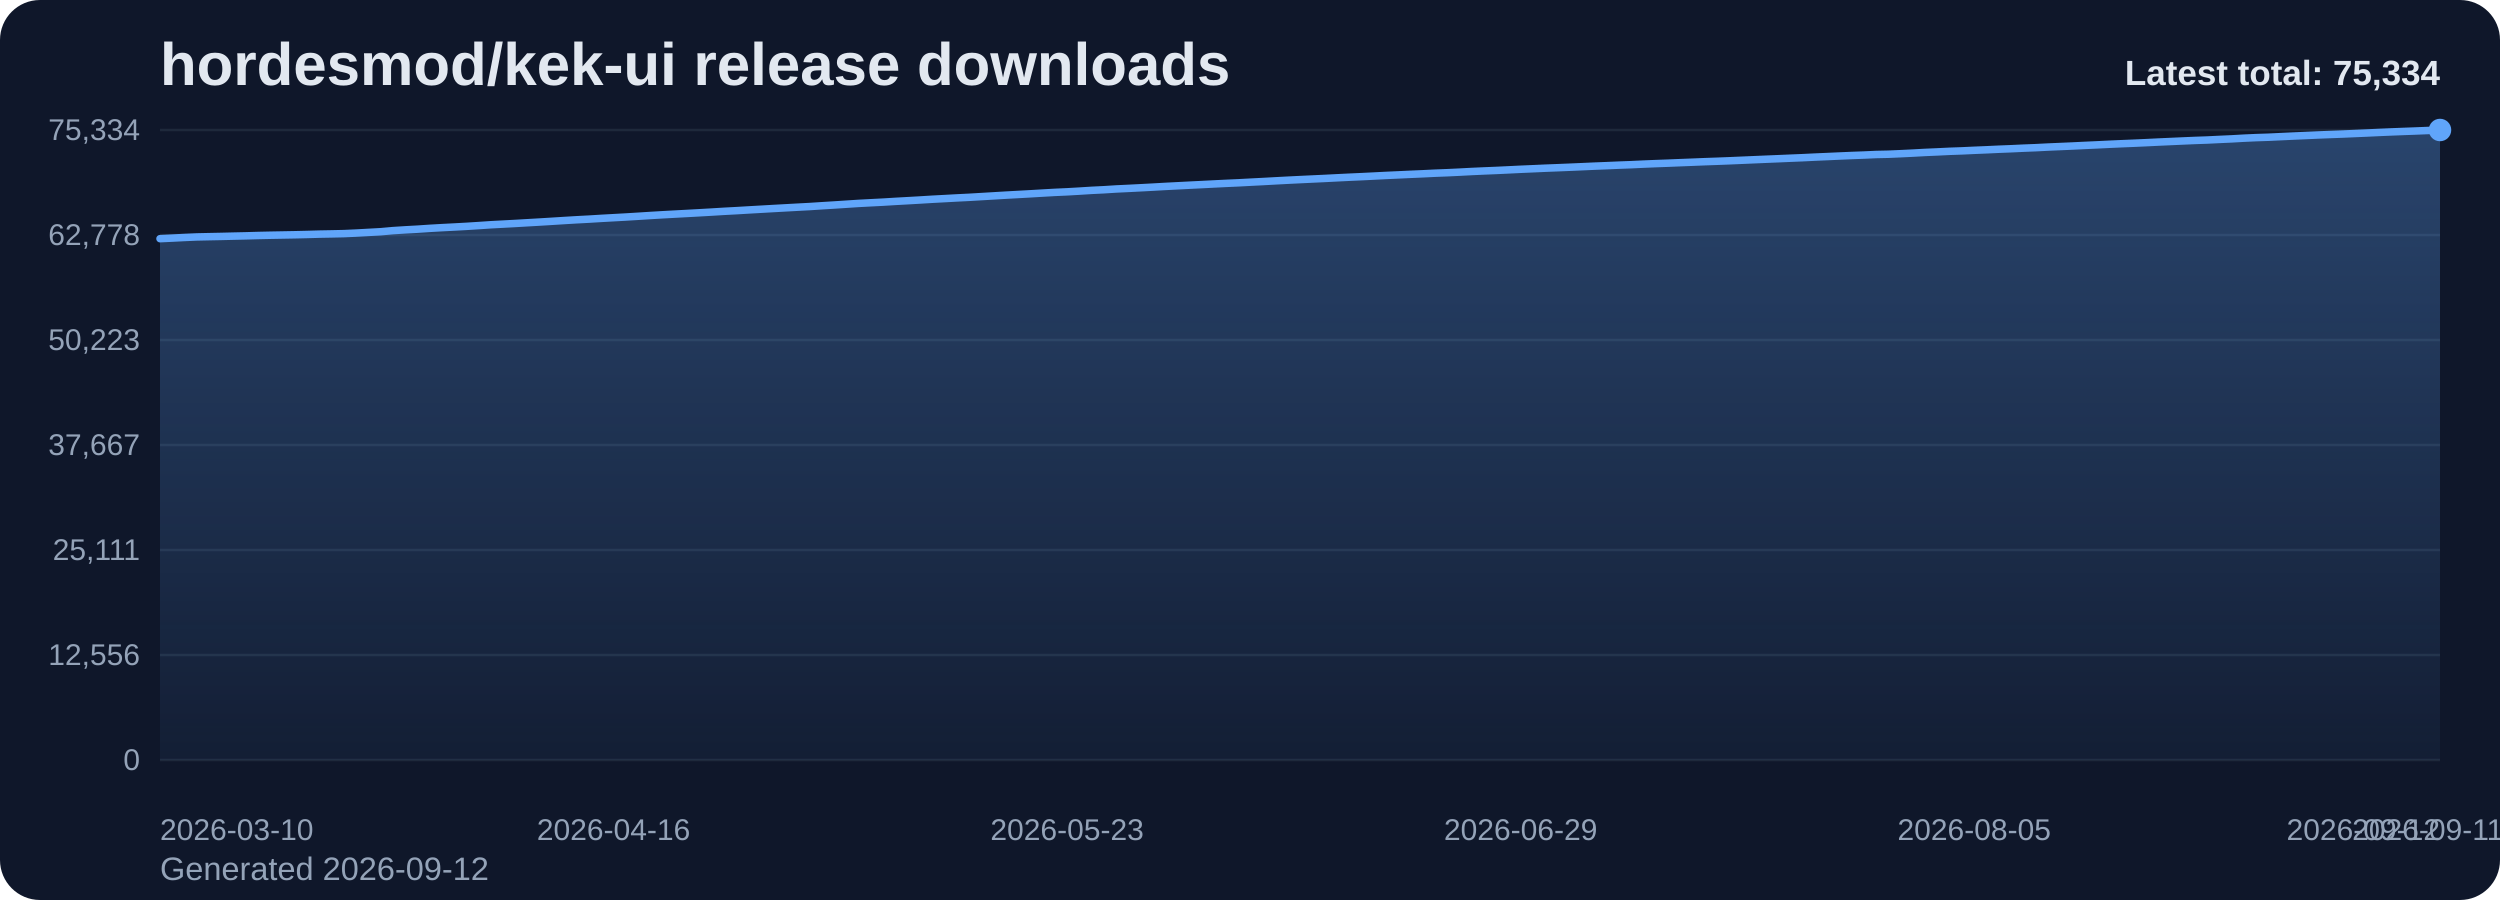
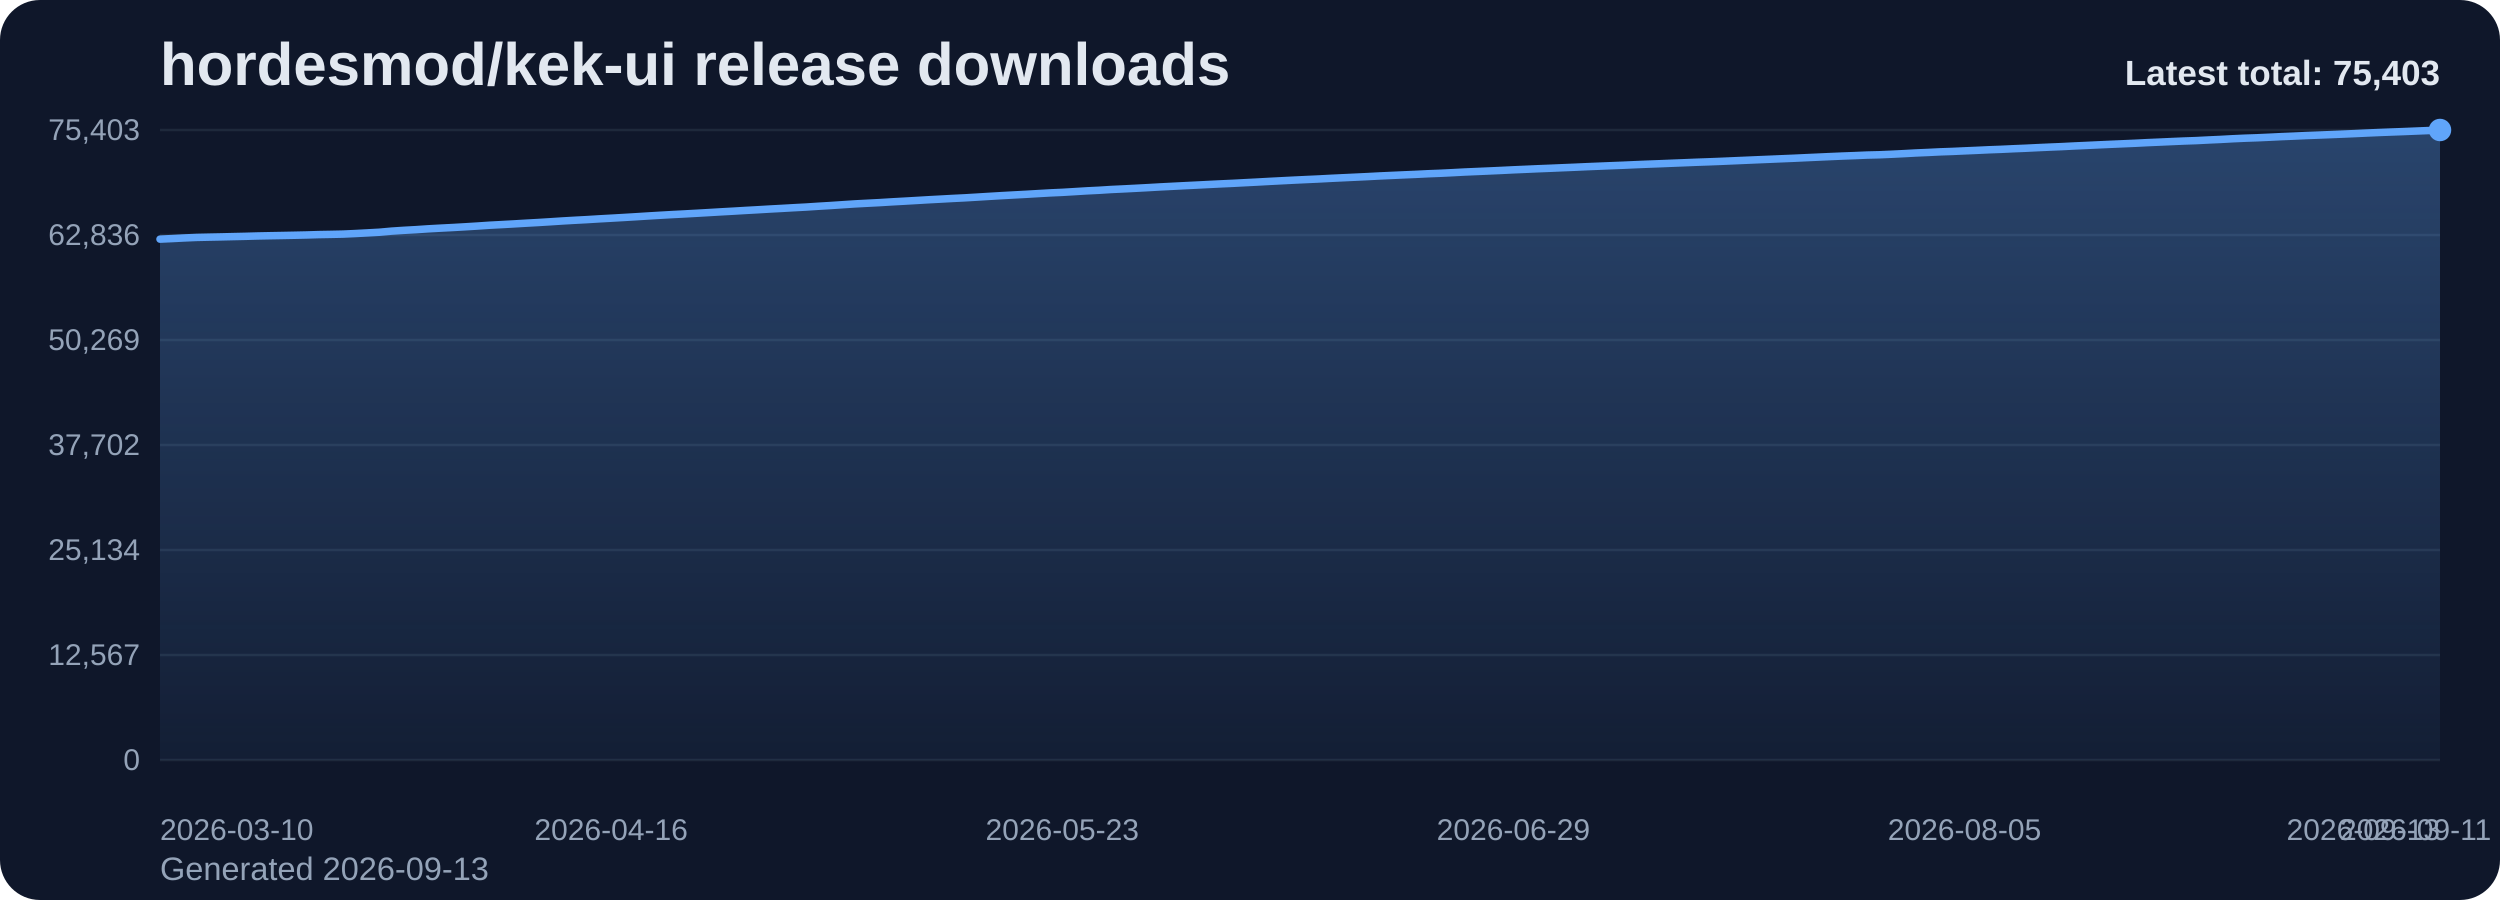
<svg xmlns="http://www.w3.org/2000/svg" viewBox="0 0 1000 360" role="img" aria-label="hordesmod/kek-ui release downloads chart">
  <defs>
    <linearGradient id="fill-total-trend-slate" x1="0" y1="0" x2="0" y2="1">
      <stop offset="0%" stop-color="#60a5fa" stop-opacity="0.32" />
      <stop offset="100%" stop-color="#60a5fa" stop-opacity="0.05" />
    </linearGradient>
    <style>
      .bg { fill: #0f172a; }
      .title { font: 700 24px Arial, sans-serif; fill: #e2e8f0; }
      .sub { font: 400 13px Arial, sans-serif; fill: #94a3b8; }
      .grid { stroke: #1e293b; stroke-width: 1; }
      .axis { font: 400 12px Arial, sans-serif; fill: #94a3b8; }
      .line { fill: none; stroke: #60a5fa; stroke-width: 3; stroke-linecap: round; stroke-linejoin: round; }
      .dot { fill: #60a5fa; }
      .value { font: 600 11px Arial, sans-serif; fill: #cbd5e1; }
      .latest { font: 700 14px Arial, sans-serif; fill: #e2e8f0; }
    </style>
  </defs>
  <rect class="bg" x="0" y="0" width="1000" height="360" rx="16" />
  <text class="title" x="64" y="34">hordesmod/kek-ui release downloads</text>
-   <text class="sub" x="64" y="352">Generated 2026-09-12</text>
+   <text class="sub" x="64" y="352">Generated 2026-09-13</text>
  <line x1="64" y1="52.00" x2="976" y2="52.00" class="grid" />
-   <text x="56" y="56.00" text-anchor="end" class="axis">75,334</text>
+   <text x="56" y="56.00" text-anchor="end" class="axis">75,403</text>
  <line x1="64" y1="94.00" x2="976" y2="94.00" class="grid" />
-   <text x="56" y="98.00" text-anchor="end" class="axis">62,778</text>
+   <text x="56" y="98.00" text-anchor="end" class="axis">62,836</text>
  <line x1="64" y1="136.00" x2="976" y2="136.00" class="grid" />
-   <text x="56" y="140.00" text-anchor="end" class="axis">50,223</text>
+   <text x="56" y="140.00" text-anchor="end" class="axis">50,269</text>
  <line x1="64" y1="178.00" x2="976" y2="178.00" class="grid" />
-   <text x="56" y="182.00" text-anchor="end" class="axis">37,667</text>
+   <text x="56" y="182.00" text-anchor="end" class="axis">37,702</text>
  <line x1="64" y1="220.00" x2="976" y2="220.00" class="grid" />
-   <text x="56" y="224.00" text-anchor="end" class="axis">25,111</text>
+   <text x="56" y="224.00" text-anchor="end" class="axis">25,134</text>
  <line x1="64" y1="262.00" x2="976" y2="262.00" class="grid" />
-   <text x="56" y="266.00" text-anchor="end" class="axis">12,556</text>
+   <text x="56" y="266.00" text-anchor="end" class="axis">12,567</text>
  <line x1="64" y1="304.00" x2="976" y2="304.00" class="grid" />
  <text x="56" y="308.00" text-anchor="end" class="axis">0</text>
-   <path d="M 64.00 304 L 64.00 95.47 L 68.90 95.24 L 73.81 94.99 L 78.71 94.78 L 83.61 94.67 L 88.52 94.57 L 93.42 94.45 L 98.32 94.34 L 103.23 94.20 L 108.13 94.09 L 113.03 94.00 L 117.94 93.91 L 122.84 93.79 L 127.74 93.65 L 132.65 93.56 L 137.55 93.45 L 142.45 93.23 L 147.35 92.96 L 152.26 92.69 L 157.16 92.25 L 162.06 91.94 L 166.97 91.67 L 171.87 91.34 L 176.77 91.06 L 181.68 90.81 L 186.58 90.54 L 191.48 90.23 L 196.39 89.90 L 201.29 89.64 L 206.19 89.38 L 211.10 89.09 L 216.00 88.81 L 220.90 88.51 L 225.81 88.20 L 230.71 87.91 L 235.61 87.65 L 240.52 87.35 L 245.42 87.08 L 250.32 86.81 L 255.23 86.51 L 260.13 86.20 L 265.03 85.91 L 269.94 85.64 L 274.84 85.38 L 279.74 85.11 L 284.65 84.83 L 289.55 84.53 L 294.45 84.27 L 299.35 83.98 L 304.26 83.70 L 309.16 83.42 L 314.06 83.15 L 318.97 82.88 L 323.87 82.62 L 328.77 82.30 L 333.68 82.00 L 338.58 81.68 L 343.48 81.36 L 348.39 81.10 L 353.29 80.85 L 358.19 80.55 L 363.10 80.28 L 368.00 80.00 L 372.90 79.70 L 377.81 79.44 L 382.71 79.17 L 387.61 78.93 L 392.52 78.64 L 397.42 78.35 L 402.32 78.06 L 407.23 77.79 L 412.13 77.52 L 417.03 77.23 L 421.94 76.95 L 426.84 76.73 L 431.74 76.45 L 436.65 76.14 L 441.55 75.90 L 446.45 75.59 L 451.35 75.36 L 456.26 75.11 L 461.16 74.85 L 466.06 74.57 L 470.97 74.32 L 475.87 74.07 L 480.77 73.83 L 485.68 73.58 L 490.58 73.34 L 495.48 73.12 L 500.39 72.86 L 505.29 72.61 L 510.19 72.34 L 515.10 72.08 L 520.00 71.84 L 524.90 71.61 L 529.81 71.38 L 534.71 71.13 L 539.61 70.89 L 544.52 70.67 L 549.42 70.43 L 554.32 70.18 L 559.23 69.96 L 564.13 69.73 L 569.03 69.52 L 573.94 69.28 L 578.84 69.09 L 583.74 68.86 L 588.65 68.60 L 593.55 68.38 L 598.45 68.18 L 603.35 67.95 L 608.26 67.71 L 613.16 67.50 L 618.06 67.28 L 622.97 67.09 L 627.87 66.89 L 632.77 66.68 L 637.68 66.46 L 642.58 66.27 L 647.48 66.06 L 652.39 65.88 L 657.29 65.65 L 662.19 65.45 L 667.10 65.27 L 672.00 65.07 L 676.90 64.88 L 681.81 64.68 L 686.71 64.51 L 691.61 64.32 L 696.52 64.11 L 701.42 63.90 L 706.32 63.69 L 711.23 63.49 L 716.13 63.28 L 721.03 63.08 L 725.94 62.84 L 730.84 62.63 L 735.74 62.41 L 740.65 62.20 L 745.55 62.02 L 750.45 61.80 L 755.35 61.69 L 760.26 61.48 L 765.16 61.24 L 770.06 60.97 L 774.97 60.76 L 779.87 60.52 L 784.77 60.35 L 789.68 60.12 L 794.58 59.92 L 799.48 59.69 L 804.39 59.50 L 809.29 59.27 L 814.19 59.08 L 819.10 58.83 L 824.00 58.62 L 828.90 58.41 L 833.81 58.17 L 838.71 57.95 L 843.61 57.71 L 848.52 57.49 L 853.42 57.29 L 858.32 57.07 L 863.23 56.83 L 868.13 56.61 L 873.03 56.39 L 877.94 56.18 L 882.84 56.01 L 887.74 55.77 L 892.65 55.55 L 897.55 55.27 L 902.45 55.05 L 907.35 54.89 L 912.26 54.66 L 917.16 54.43 L 922.06 54.22 L 926.97 54.00 L 931.87 53.81 L 936.77 53.63 L 941.68 53.42 L 946.58 53.21 L 951.48 52.98 L 956.39 52.77 L 961.29 52.58 L 966.19 52.40 L 971.10 52.20 L 976.00 52.00 L 976.00 304 Z" fill="url(#fill-total-trend-slate)" />
-   <polyline class="line" points="64.00,95.47 68.90,95.24 73.81,94.99 78.71,94.78 83.61,94.67 88.52,94.57 93.42,94.45 98.32,94.34 103.23,94.20 108.13,94.09 113.03,94.00 117.94,93.91 122.84,93.79 127.74,93.65 132.65,93.56 137.55,93.45 142.45,93.23 147.35,92.96 152.26,92.69 157.16,92.25 162.06,91.94 166.97,91.67 171.87,91.34 176.77,91.06 181.68,90.81 186.58,90.54 191.48,90.23 196.39,89.90 201.29,89.64 206.19,89.38 211.10,89.09 216.00,88.81 220.90,88.51 225.81,88.20 230.71,87.91 235.61,87.65 240.52,87.35 245.42,87.08 250.32,86.81 255.23,86.51 260.13,86.20 265.03,85.91 269.94,85.64 274.84,85.38 279.74,85.11 284.65,84.83 289.55,84.53 294.45,84.27 299.35,83.98 304.26,83.70 309.16,83.42 314.06,83.15 318.97,82.88 323.87,82.62 328.77,82.30 333.68,82.00 338.58,81.68 343.48,81.36 348.39,81.10 353.29,80.85 358.19,80.55 363.10,80.28 368.00,80.00 372.90,79.70 377.81,79.44 382.71,79.17 387.61,78.93 392.52,78.64 397.42,78.35 402.32,78.06 407.23,77.79 412.13,77.52 417.03,77.23 421.94,76.95 426.84,76.73 431.74,76.45 436.65,76.14 441.55,75.90 446.45,75.59 451.35,75.36 456.26,75.11 461.16,74.85 466.06,74.57 470.97,74.32 475.87,74.07 480.77,73.83 485.68,73.58 490.58,73.34 495.48,73.12 500.39,72.86 505.29,72.61 510.19,72.34 515.10,72.08 520.00,71.84 524.90,71.61 529.81,71.38 534.71,71.13 539.61,70.89 544.52,70.67 549.42,70.43 554.32,70.18 559.23,69.96 564.13,69.73 569.03,69.52 573.94,69.28 578.84,69.09 583.74,68.86 588.65,68.60 593.55,68.38 598.45,68.18 603.35,67.95 608.26,67.71 613.16,67.50 618.06,67.28 622.97,67.09 627.87,66.89 632.77,66.68 637.68,66.46 642.58,66.27 647.48,66.06 652.39,65.88 657.29,65.65 662.19,65.45 667.10,65.27 672.00,65.07 676.90,64.88 681.81,64.68 686.71,64.51 691.61,64.32 696.52,64.11 701.42,63.90 706.32,63.69 711.23,63.49 716.13,63.28 721.03,63.08 725.94,62.84 730.84,62.63 735.74,62.41 740.65,62.20 745.55,62.02 750.45,61.80 755.35,61.69 760.26,61.48 765.16,61.24 770.06,60.97 774.97,60.76 779.87,60.52 784.77,60.35 789.68,60.12 794.58,59.92 799.48,59.69 804.39,59.50 809.29,59.27 814.19,59.08 819.10,58.83 824.00,58.62 828.90,58.41 833.81,58.17 838.71,57.95 843.61,57.71 848.52,57.49 853.42,57.29 858.32,57.07 863.23,56.83 868.13,56.61 873.03,56.39 877.94,56.18 882.84,56.01 887.74,55.77 892.65,55.55 897.55,55.27 902.45,55.05 907.35,54.89 912.26,54.66 917.16,54.43 922.06,54.22 926.97,54.00 931.87,53.81 936.77,53.63 941.68,53.42 946.58,53.21 951.48,52.98 956.39,52.77 961.29,52.58 966.19,52.40 971.10,52.20 976.00,52.00" />
+   <path d="M 64.00 304 L 64.00 95.66 L 68.88 95.43 L 73.75 95.18 L 78.63 94.97 L 83.51 94.86 L 88.39 94.76 L 93.26 94.64 L 98.14 94.53 L 103.02 94.39 L 107.89 94.29 L 112.77 94.20 L 117.65 94.10 L 122.52 93.99 L 127.40 93.84 L 132.28 93.75 L 137.16 93.64 L 142.03 93.42 L 146.91 93.16 L 151.79 92.89 L 156.66 92.45 L 161.54 92.13 L 166.42 91.86 L 171.29 91.53 L 176.17 91.26 L 181.05 91.01 L 185.93 90.73 L 190.80 90.43 L 195.68 90.10 L 200.56 89.84 L 205.43 89.57 L 210.31 89.28 L 215.19 89.01 L 220.06 88.71 L 224.94 88.39 L 229.82 88.11 L 234.70 87.85 L 239.57 87.55 L 244.45 87.28 L 249.33 87.00 L 254.20 86.71 L 259.08 86.40 L 263.96 86.11 L 268.83 85.83 L 273.71 85.58 L 278.59 85.31 L 283.47 85.03 L 288.34 84.74 L 293.22 84.47 L 298.10 84.18 L 302.97 83.91 L 307.85 83.62 L 312.73 83.36 L 317.60 83.08 L 322.48 82.82 L 327.36 82.50 L 332.24 82.21 L 337.11 81.88 L 341.99 81.56 L 346.87 81.30 L 351.74 81.05 L 356.62 80.75 L 361.50 80.48 L 366.37 80.20 L 371.25 79.91 L 376.13 79.65 L 381.01 79.38 L 385.88 79.14 L 390.76 78.85 L 395.64 78.55 L 400.51 78.26 L 405.39 77.99 L 410.27 77.73 L 415.14 77.44 L 420.02 77.16 L 424.90 76.94 L 429.78 76.65 L 434.65 76.35 L 439.53 76.11 L 444.41 75.80 L 449.28 75.57 L 454.16 75.32 L 459.04 75.06 L 463.91 74.78 L 468.79 74.53 L 473.67 74.28 L 478.55 74.04 L 483.42 73.79 L 488.30 73.55 L 493.18 73.33 L 498.05 73.07 L 502.93 72.82 L 507.81 72.55 L 512.68 72.30 L 517.56 72.05 L 522.44 71.82 L 527.32 71.60 L 532.19 71.34 L 537.07 71.11 L 541.95 70.88 L 546.82 70.65 L 551.70 70.39 L 556.58 70.17 L 561.45 69.95 L 566.33 69.74 L 571.21 69.50 L 576.09 69.31 L 580.96 69.07 L 585.84 68.81 L 590.72 68.60 L 595.59 68.39 L 600.47 68.17 L 605.35 67.93 L 610.22 67.72 L 615.10 67.50 L 619.98 67.31 L 624.86 67.10 L 629.73 66.90 L 634.61 66.68 L 639.49 66.48 L 644.36 66.28 L 649.24 66.09 L 654.12 65.87 L 658.99 65.67 L 663.87 65.49 L 668.75 65.29 L 673.63 65.10 L 678.50 64.90 L 683.38 64.73 L 688.26 64.54 L 693.13 64.33 L 698.01 64.12 L 702.89 63.91 L 707.76 63.71 L 712.64 63.50 L 717.52 63.30 L 722.40 63.07 L 727.27 62.85 L 732.15 62.63 L 737.03 62.42 L 741.90 62.24 L 746.78 62.03 L 751.66 61.91 L 756.53 61.70 L 761.41 61.46 L 766.29 61.19 L 771.17 60.98 L 776.04 60.74 L 780.92 60.57 L 785.80 60.35 L 790.67 60.14 L 795.55 59.91 L 800.43 59.73 L 805.30 59.50 L 810.18 59.30 L 815.06 59.06 L 819.94 58.84 L 824.81 58.64 L 829.69 58.39 L 834.57 58.17 L 839.44 57.94 L 844.32 57.72 L 849.20 57.51 L 854.07 57.30 L 858.95 57.05 L 863.83 56.84 L 868.71 56.62 L 873.58 56.41 L 878.46 56.24 L 883.34 55.99 L 888.21 55.77 L 893.09 55.50 L 897.97 55.28 L 902.84 55.11 L 907.72 54.89 L 912.60 54.65 L 917.48 54.45 L 922.35 54.23 L 927.23 54.04 L 932.11 53.85 L 936.98 53.65 L 941.86 53.44 L 946.74 53.21 L 951.61 53.00 L 956.49 52.81 L 961.37 52.63 L 966.25 52.43 L 971.12 52.23 L 976.00 52.00 L 976.00 304 Z" fill="url(#fill-total-trend-slate)" />
+   <polyline class="line" points="64.00,95.66 68.88,95.43 73.75,95.18 78.63,94.97 83.51,94.86 88.39,94.76 93.26,94.64 98.14,94.53 103.02,94.39 107.89,94.29 112.77,94.20 117.65,94.10 122.52,93.99 127.40,93.84 132.28,93.75 137.16,93.64 142.03,93.42 146.91,93.16 151.79,92.89 156.66,92.45 161.54,92.13 166.42,91.86 171.29,91.53 176.17,91.26 181.05,91.01 185.93,90.73 190.80,90.43 195.68,90.10 200.56,89.84 205.43,89.57 210.31,89.28 215.19,89.01 220.06,88.71 224.94,88.39 229.82,88.11 234.70,87.85 239.57,87.55 244.45,87.28 249.33,87.00 254.20,86.71 259.08,86.40 263.96,86.11 268.83,85.83 273.71,85.58 278.59,85.31 283.47,85.03 288.34,84.74 293.22,84.47 298.10,84.18 302.97,83.91 307.85,83.62 312.73,83.36 317.60,83.08 322.48,82.82 327.36,82.50 332.24,82.21 337.11,81.88 341.99,81.56 346.87,81.30 351.74,81.05 356.62,80.75 361.50,80.48 366.37,80.20 371.25,79.91 376.13,79.65 381.01,79.38 385.88,79.14 390.76,78.85 395.64,78.55 400.51,78.26 405.39,77.99 410.27,77.73 415.14,77.44 420.02,77.16 424.90,76.94 429.78,76.65 434.65,76.35 439.53,76.11 444.41,75.80 449.28,75.57 454.16,75.32 459.04,75.06 463.91,74.78 468.79,74.53 473.67,74.28 478.55,74.04 483.42,73.79 488.30,73.55 493.18,73.33 498.05,73.07 502.93,72.82 507.81,72.55 512.68,72.30 517.56,72.05 522.44,71.82 527.32,71.60 532.19,71.34 537.07,71.11 541.95,70.88 546.82,70.65 551.70,70.39 556.58,70.17 561.45,69.95 566.33,69.74 571.21,69.50 576.09,69.31 580.96,69.07 585.84,68.81 590.72,68.60 595.59,68.39 600.47,68.17 605.35,67.93 610.22,67.72 615.10,67.50 619.98,67.31 624.86,67.10 629.73,66.90 634.61,66.68 639.49,66.48 644.36,66.28 649.24,66.09 654.12,65.87 658.99,65.67 663.87,65.49 668.75,65.29 673.63,65.10 678.50,64.90 683.38,64.73 688.26,64.54 693.13,64.33 698.01,64.12 702.89,63.91 707.76,63.71 712.64,63.50 717.52,63.30 722.40,63.07 727.27,62.85 732.15,62.63 737.03,62.42 741.90,62.24 746.78,62.03 751.66,61.91 756.53,61.70 761.41,61.46 766.29,61.19 771.17,60.98 776.04,60.74 780.92,60.57 785.80,60.35 790.67,60.14 795.55,59.91 800.43,59.73 805.30,59.50 810.18,59.30 815.06,59.06 819.94,58.84 824.81,58.64 829.69,58.39 834.57,58.17 839.44,57.94 844.32,57.72 849.20,57.51 854.07,57.30 858.95,57.05 863.83,56.84 868.71,56.62 873.58,56.41 878.46,56.24 883.34,55.99 888.21,55.77 893.09,55.50 897.97,55.28 902.84,55.11 907.72,54.89 912.60,54.65 917.48,54.45 922.35,54.23 927.23,54.04 932.11,53.85 936.98,53.65 941.86,53.44 946.74,53.21 951.61,53.00 956.49,52.81 961.37,52.63 966.25,52.43 971.12,52.23 976.00,52.00" />
  <circle class="dot" cx="976.00" cy="52.00" r="4.5" />
  <text class="axis" x="64.00" y="336" text-anchor="start">2026-03-10</text>
-   <text class="axis" x="245.42" y="336" text-anchor="middle">2026-04-16</text>
-   <text class="axis" x="426.84" y="336" text-anchor="middle">2026-05-23</text>
-   <text class="axis" x="608.26" y="336" text-anchor="middle">2026-06-29</text>
-   <text class="axis" x="789.68" y="336" text-anchor="middle">2026-08-05</text>
-   <text class="axis" x="971.10" y="336" text-anchor="middle">2026-09-11</text>
-   <text class="axis" x="976.00" y="336" text-anchor="end">2026-09-12</text>
-   <text class="latest" x="976" y="34" text-anchor="end">Latest total: 75,334</text>
+   <text class="axis" x="244.45" y="336" text-anchor="middle">2026-04-16</text>
+   <text class="axis" x="424.90" y="336" text-anchor="middle">2026-05-23</text>
+   <text class="axis" x="605.35" y="336" text-anchor="middle">2026-06-29</text>
+   <text class="axis" x="785.80" y="336" text-anchor="middle">2026-08-05</text>
+   <text class="axis" x="966.25" y="336" text-anchor="middle">2026-09-11</text>
+   <text class="axis" x="976.00" y="336" text-anchor="end">2026-09-13</text>
+   <text class="latest" x="976" y="34" text-anchor="end">Latest total: 75,403</text>
</svg>
